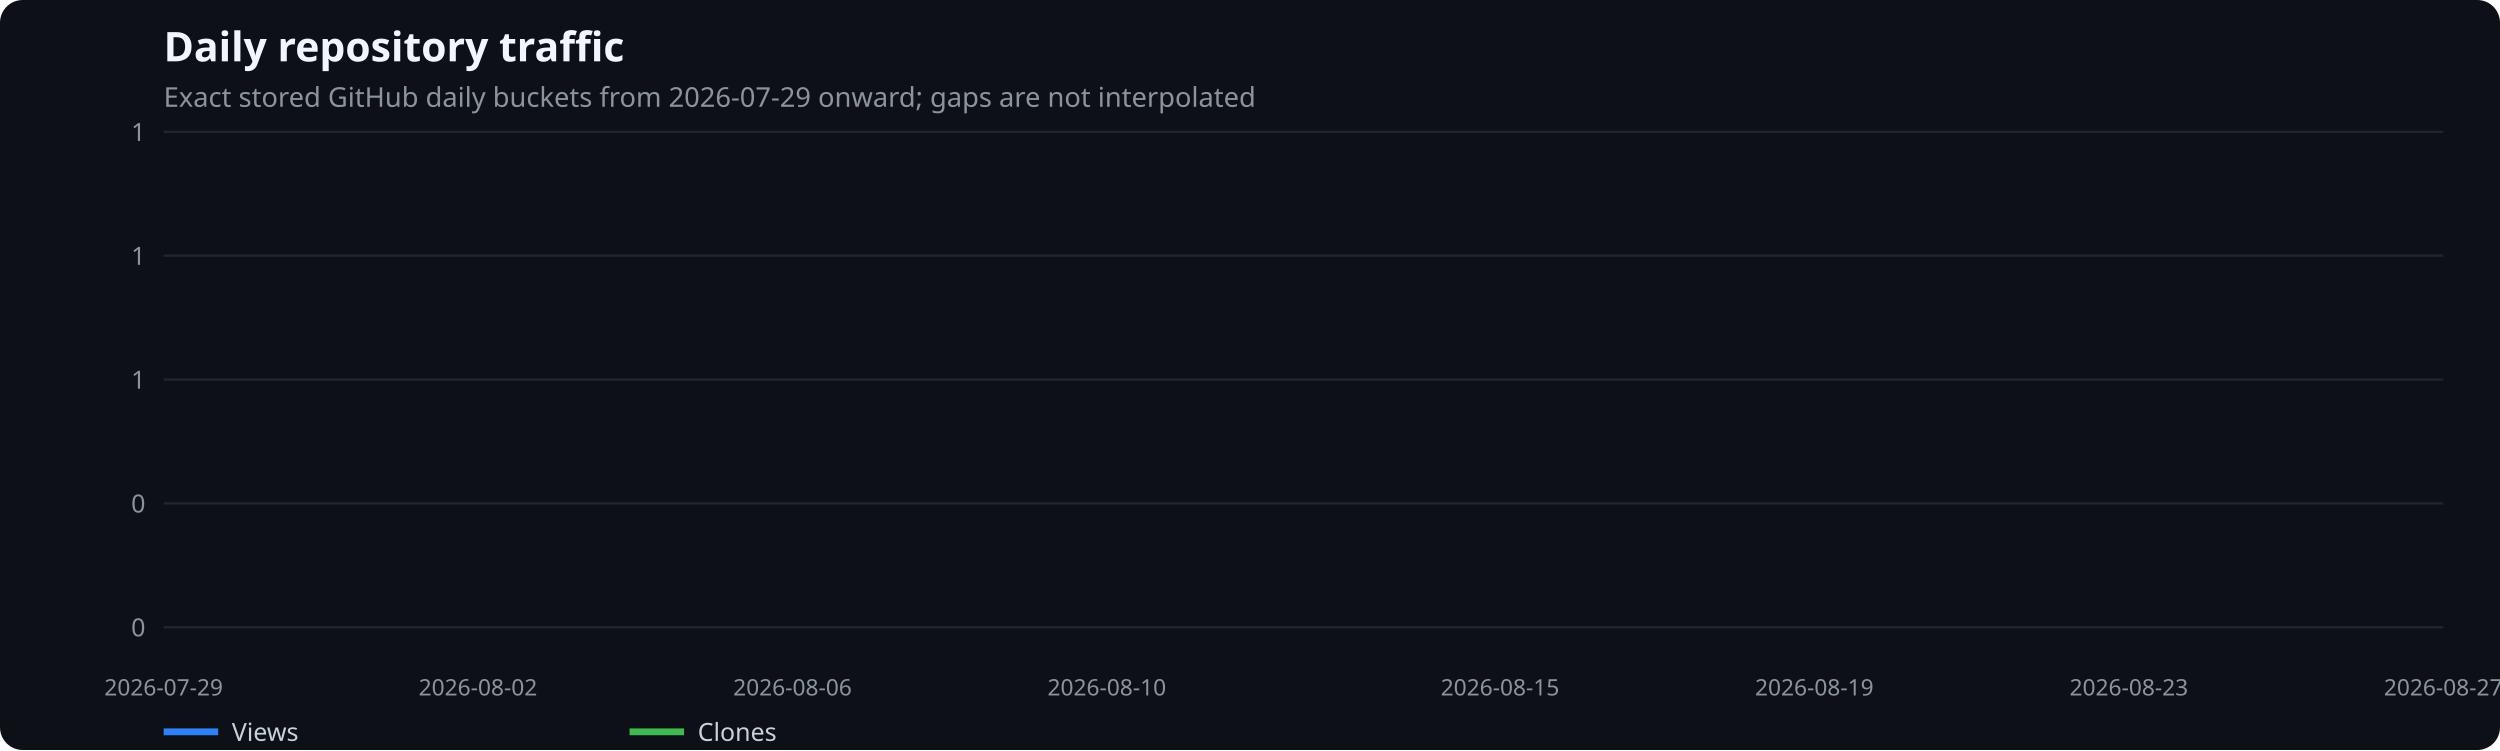
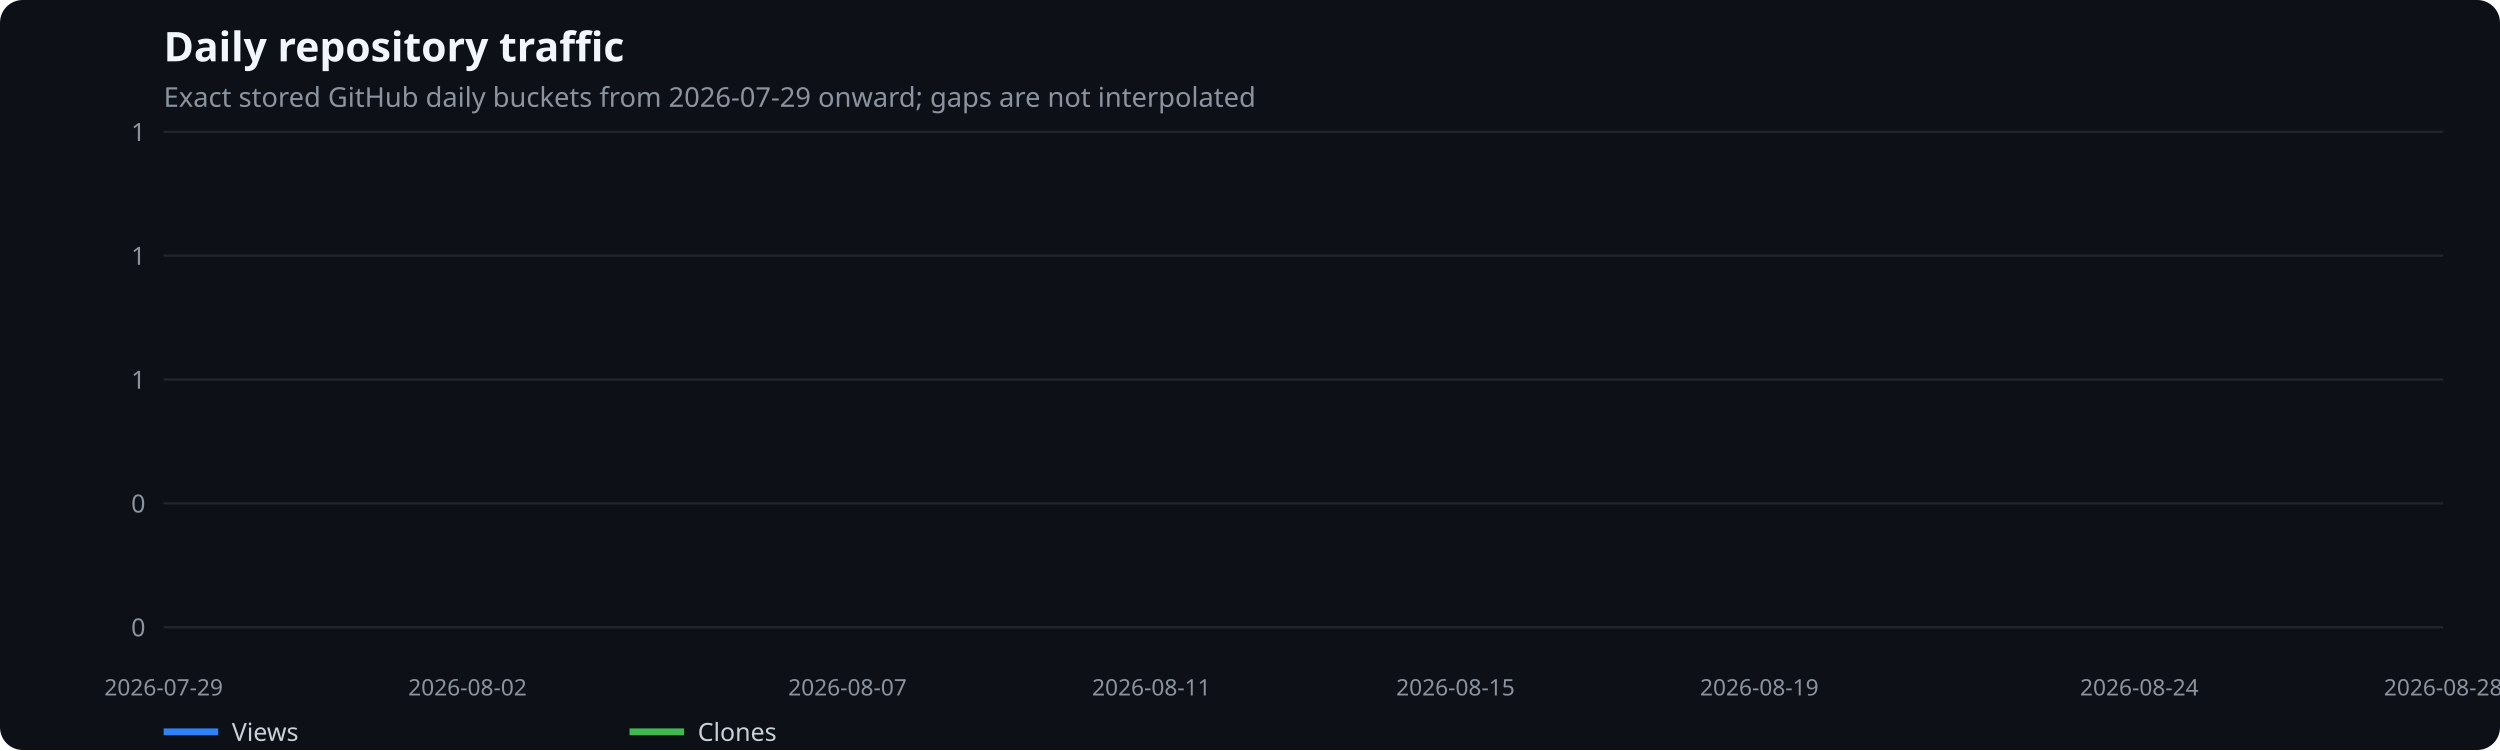
<svg xmlns="http://www.w3.org/2000/svg" width="1100" height="330" viewBox="0 0 1100 330" role="img" aria-label="Daily repository traffic">
  <rect width="100%" height="100%" fill="#0d1117" rx="10" />
  <text x="72" y="27" fill="#f0f6fc" font-family="system-ui,sans-serif" font-size="18" font-weight="600">Daily repository traffic</text>
  <text x="72" y="47" fill="#8b949e" font-family="system-ui,sans-serif" font-size="12">Exact stored GitHub daily buckets from 2026-07-29 onward; gaps are not interpolated</text>
  <line x1="72" x2="1075" y1="276.0" y2="276.0" stroke="#21262d" />
  <text x="64" y="280.0" text-anchor="end" fill="#8b949e" font-family="system-ui,sans-serif" font-size="11">0</text>
  <line x1="72" x2="1075" y1="221.5" y2="221.5" stroke="#21262d" />
  <text x="64" y="225.5" text-anchor="end" fill="#8b949e" font-family="system-ui,sans-serif" font-size="11">0</text>
  <line x1="72" x2="1075" y1="167.0" y2="167.0" stroke="#21262d" />
  <text x="64" y="171.0" text-anchor="end" fill="#8b949e" font-family="system-ui,sans-serif" font-size="11">1</text>
  <line x1="72" x2="1075" y1="112.5" y2="112.5" stroke="#21262d" />
  <text x="64" y="116.5" text-anchor="end" fill="#8b949e" font-family="system-ui,sans-serif" font-size="11">1</text>
  <line x1="72" x2="1075" y1="58.0" y2="58.0" stroke="#21262d" />
  <text x="64" y="62.0" text-anchor="end" fill="#8b949e" font-family="system-ui,sans-serif" font-size="11">1</text>
  <text x="72.0" y="306" text-anchor="middle" fill="#8b949e" font-family="system-ui,sans-serif" font-size="10">2026-07-29</text>
-   <text x="210.3" y="306" text-anchor="middle" fill="#8b949e" font-family="system-ui,sans-serif" font-size="10">2026-08-02</text>
-   <text x="348.7" y="306" text-anchor="middle" fill="#8b949e" font-family="system-ui,sans-serif" font-size="10">2026-08-06</text>
-   <text x="487.0" y="306" text-anchor="middle" fill="#8b949e" font-family="system-ui,sans-serif" font-size="10">2026-08-10</text>
-   <text x="660.0" y="306" text-anchor="middle" fill="#8b949e" font-family="system-ui,sans-serif" font-size="10">2026-08-15</text>
-   <text x="798.3" y="306" text-anchor="middle" fill="#8b949e" font-family="system-ui,sans-serif" font-size="10">2026-08-19</text>
-   <text x="936.7" y="306" text-anchor="middle" fill="#8b949e" font-family="system-ui,sans-serif" font-size="10">2026-08-23</text>
-   <text x="1075.0" y="306" text-anchor="middle" fill="#8b949e" font-family="system-ui,sans-serif" font-size="10">2026-08-27</text>
+   <text x="205.7" y="306" text-anchor="middle" fill="#8b949e" font-family="system-ui,sans-serif" font-size="10">2026-08-02</text>
+   <text x="372.9" y="306" text-anchor="middle" fill="#8b949e" font-family="system-ui,sans-serif" font-size="10">2026-08-07</text>
+   <text x="506.6" y="306" text-anchor="middle" fill="#8b949e" font-family="system-ui,sans-serif" font-size="10">2026-08-11</text>
+   <text x="640.4" y="306" text-anchor="middle" fill="#8b949e" font-family="system-ui,sans-serif" font-size="10">2026-08-15</text>
+   <text x="774.1" y="306" text-anchor="middle" fill="#8b949e" font-family="system-ui,sans-serif" font-size="10">2026-08-19</text>
+   <text x="941.3" y="306" text-anchor="middle" fill="#8b949e" font-family="system-ui,sans-serif" font-size="10">2026-08-24</text>
+   <text x="1075.0" y="306" text-anchor="middle" fill="#8b949e" font-family="system-ui,sans-serif" font-size="10">2026-08-28</text>
  <line x1="72" x2="96" y1="322" y2="322" stroke="#2f81f7" stroke-width="3" />
  <text x="102" y="326" fill="#c9d1d9" font-family="system-ui,sans-serif" font-size="11">Views</text>
  <line x1="277" x2="301" y1="322" y2="322" stroke="#3fb950" stroke-width="3" />
  <text x="307" y="326" fill="#c9d1d9" font-family="system-ui,sans-serif" font-size="11">Clones</text>
</svg>
